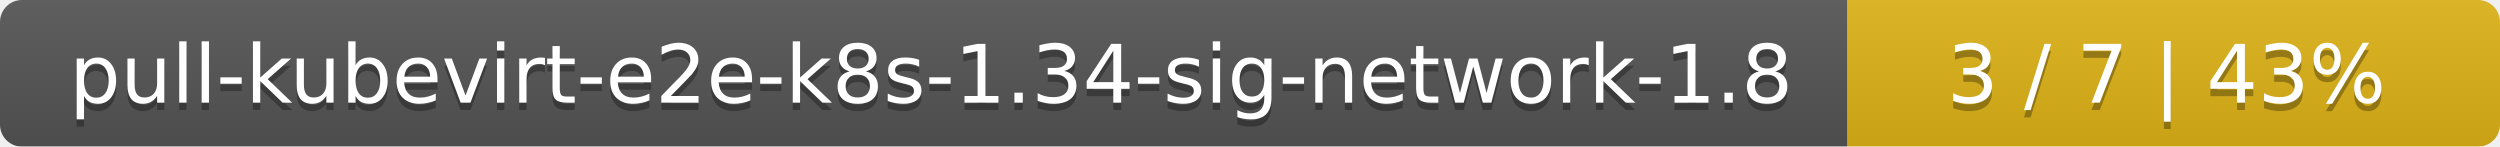
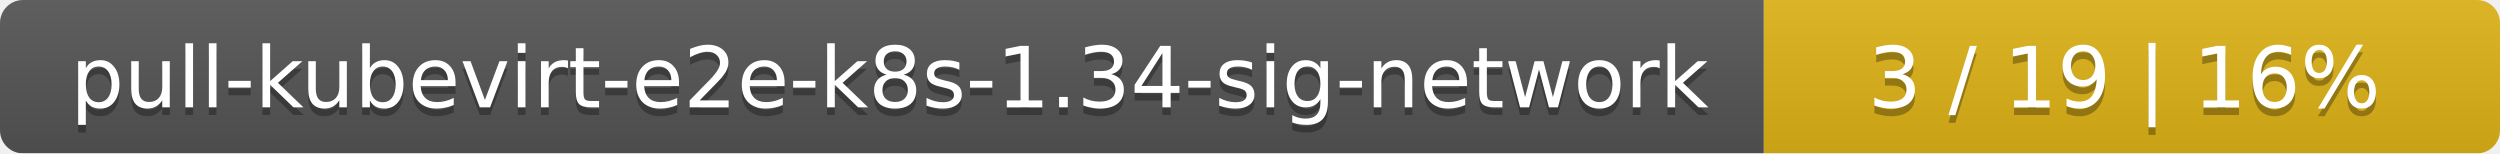
- <svg xmlns="http://www.w3.org/2000/svg" width="341" height="20">
+ <svg xmlns="http://www.w3.org/2000/svg" width="326" height="20">
  <linearGradient id="smooth" x2="0" y2="100%">
    <stop offset="0" stop-color="#bbb" stop-opacity=".1" />
    <stop offset="1" stop-opacity=".1" />
  </linearGradient>
  <mask id="round">
-     <rect width="341" height="20" rx="3" fill="#fff" />
+     <rect width="326" height="20" rx="3" fill="#fff" />
  </mask>
  <g mask="url(#round)">
-     <rect width="252" height="20" fill="#555" />
-     <rect x="252" width="89" height="20" fill="#dfb317" />
-     <rect width="341" height="20" fill="url(#smooth)" />
+     <rect width="230" height="20" fill="#555" />
+     <rect x="230" width="96" height="20" fill="#dfb317" />
+     <rect width="326" height="20" fill="url(#smooth)" />
  </g>
  <g fill="#fff" text-anchor="middle" font-family="DejaVu Sans,Verdana,Geneva,sans-serif" font-size="11">
-     <text x="127" y="15" fill="#010101" fill-opacity=".3">pull-kubevirt-e2e-k8s-1.34-sig-network-1.8</text>
-     <text x="127" y="14">pull-kubevirt-e2e-k8s-1.34-sig-network-1.8</text>
-     <text x="295.5" y="15" fill="#010101" fill-opacity=".3">3 / 7    |    43%</text>
-     <text x="295.5" y="14">3 / 7    |    43%</text>
+     <text x="116" y="15" fill="#010101" fill-opacity=".3">pull-kubevirt-e2e-k8s-1.34-sig-network</text>
+     <text x="116" y="14">pull-kubevirt-e2e-k8s-1.34-sig-network</text>
+     <text x="277" y="15" fill="#010101" fill-opacity=".3">3 / 19    |    16%</text>
+     <text x="277" y="14">3 / 19    |    16%</text>
  </g>
</svg>
